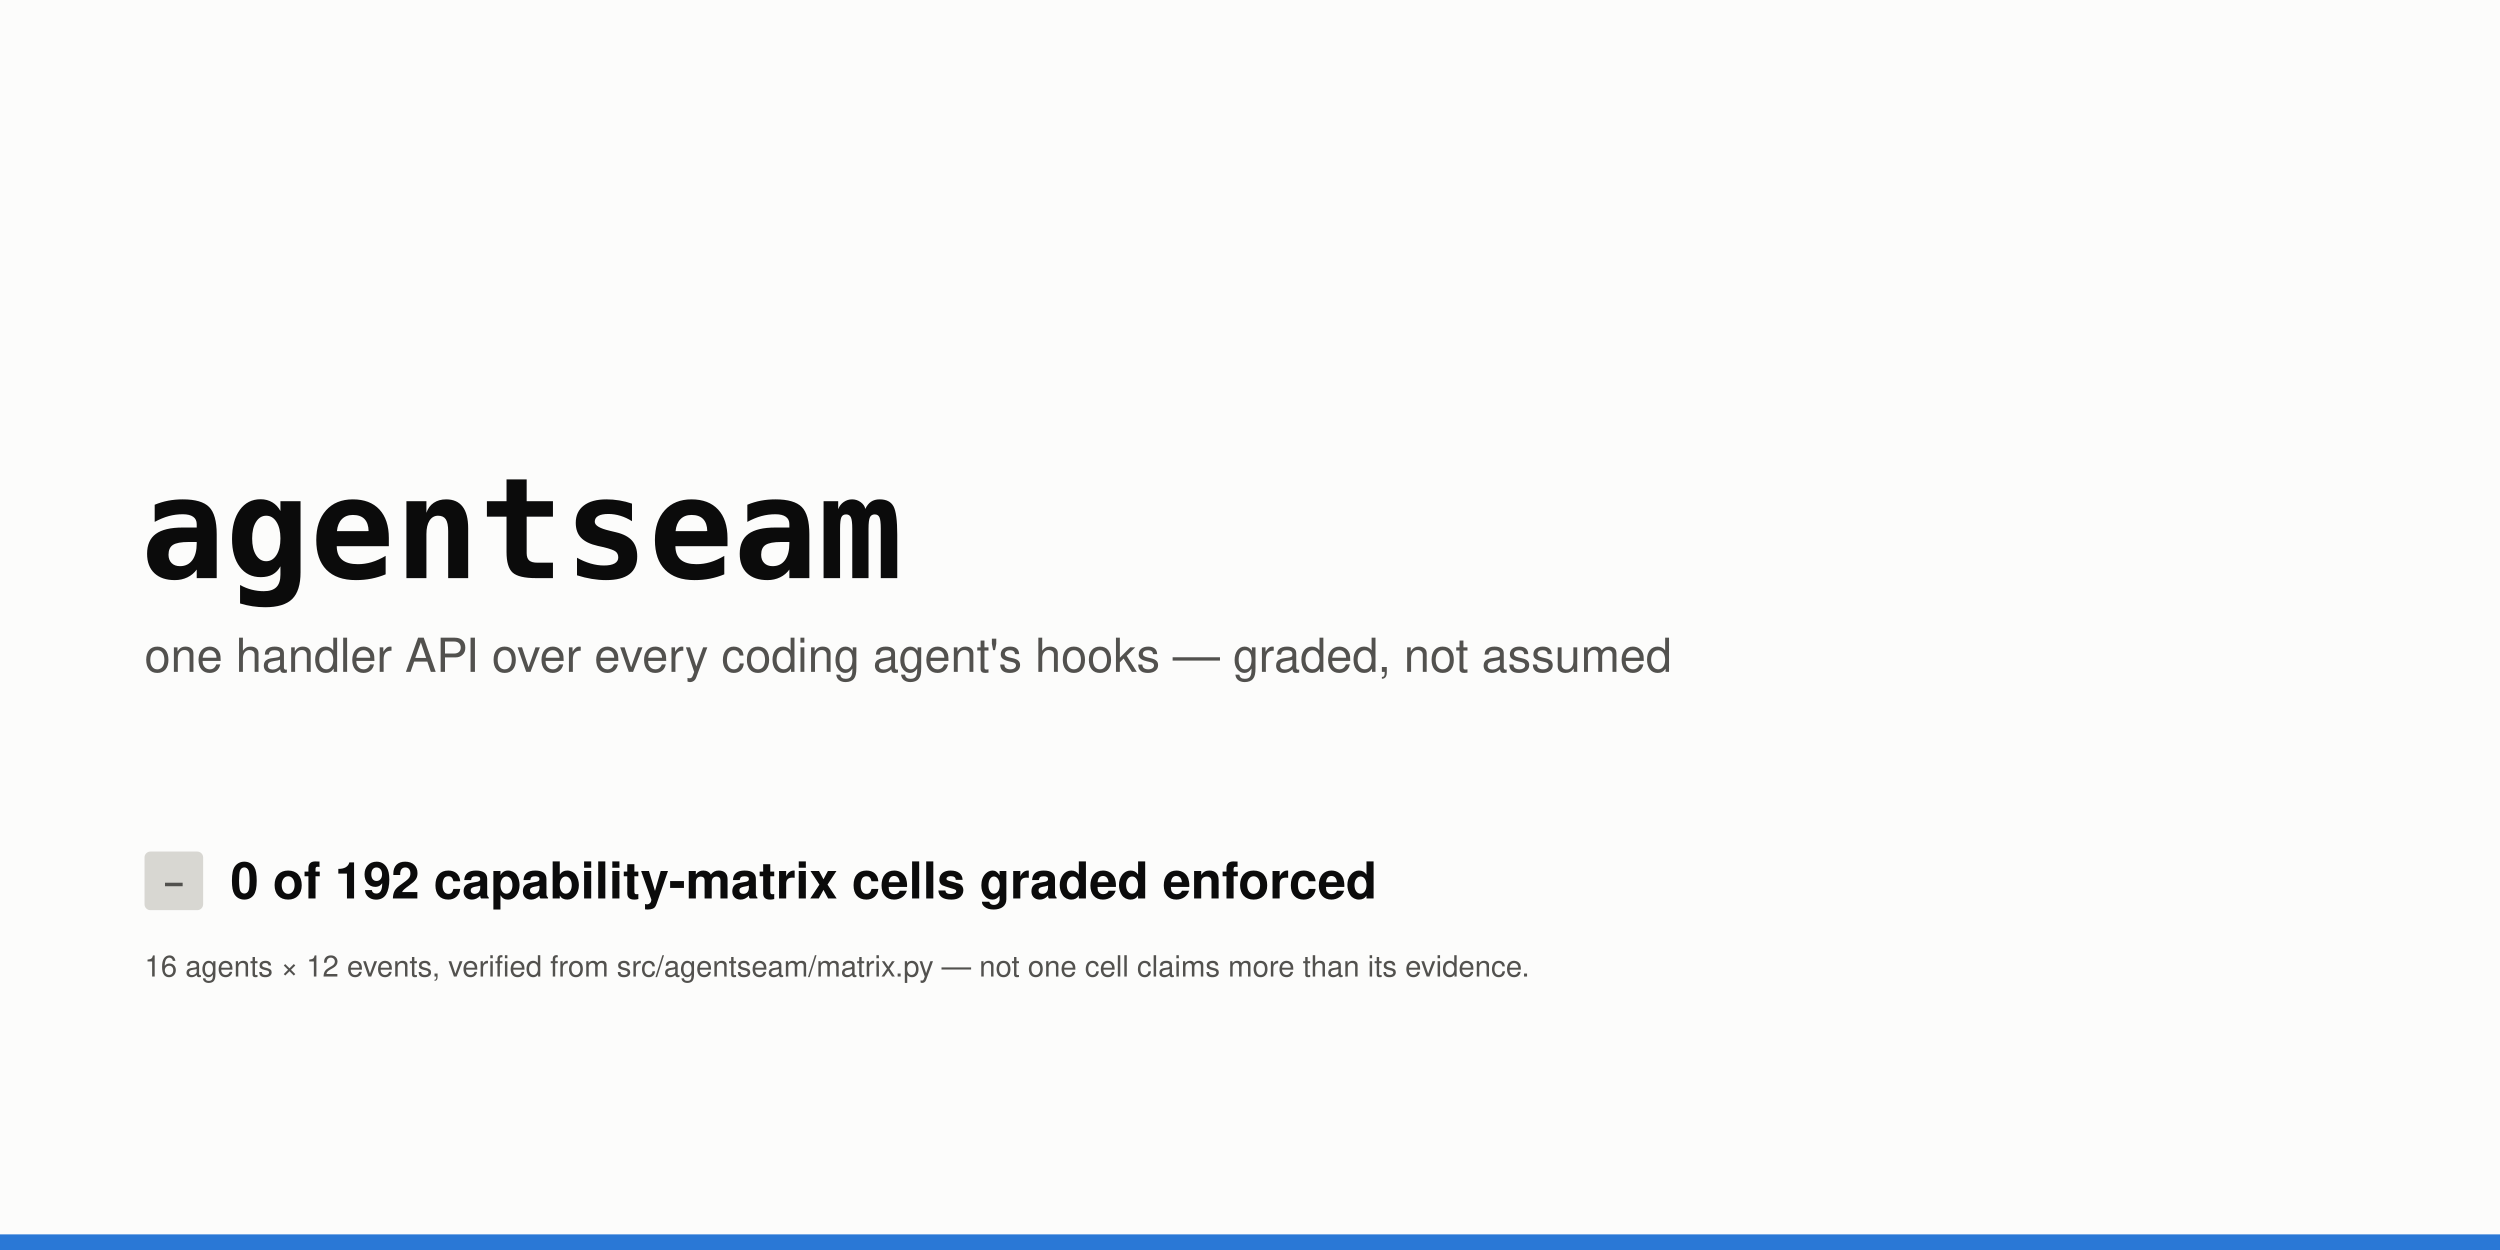
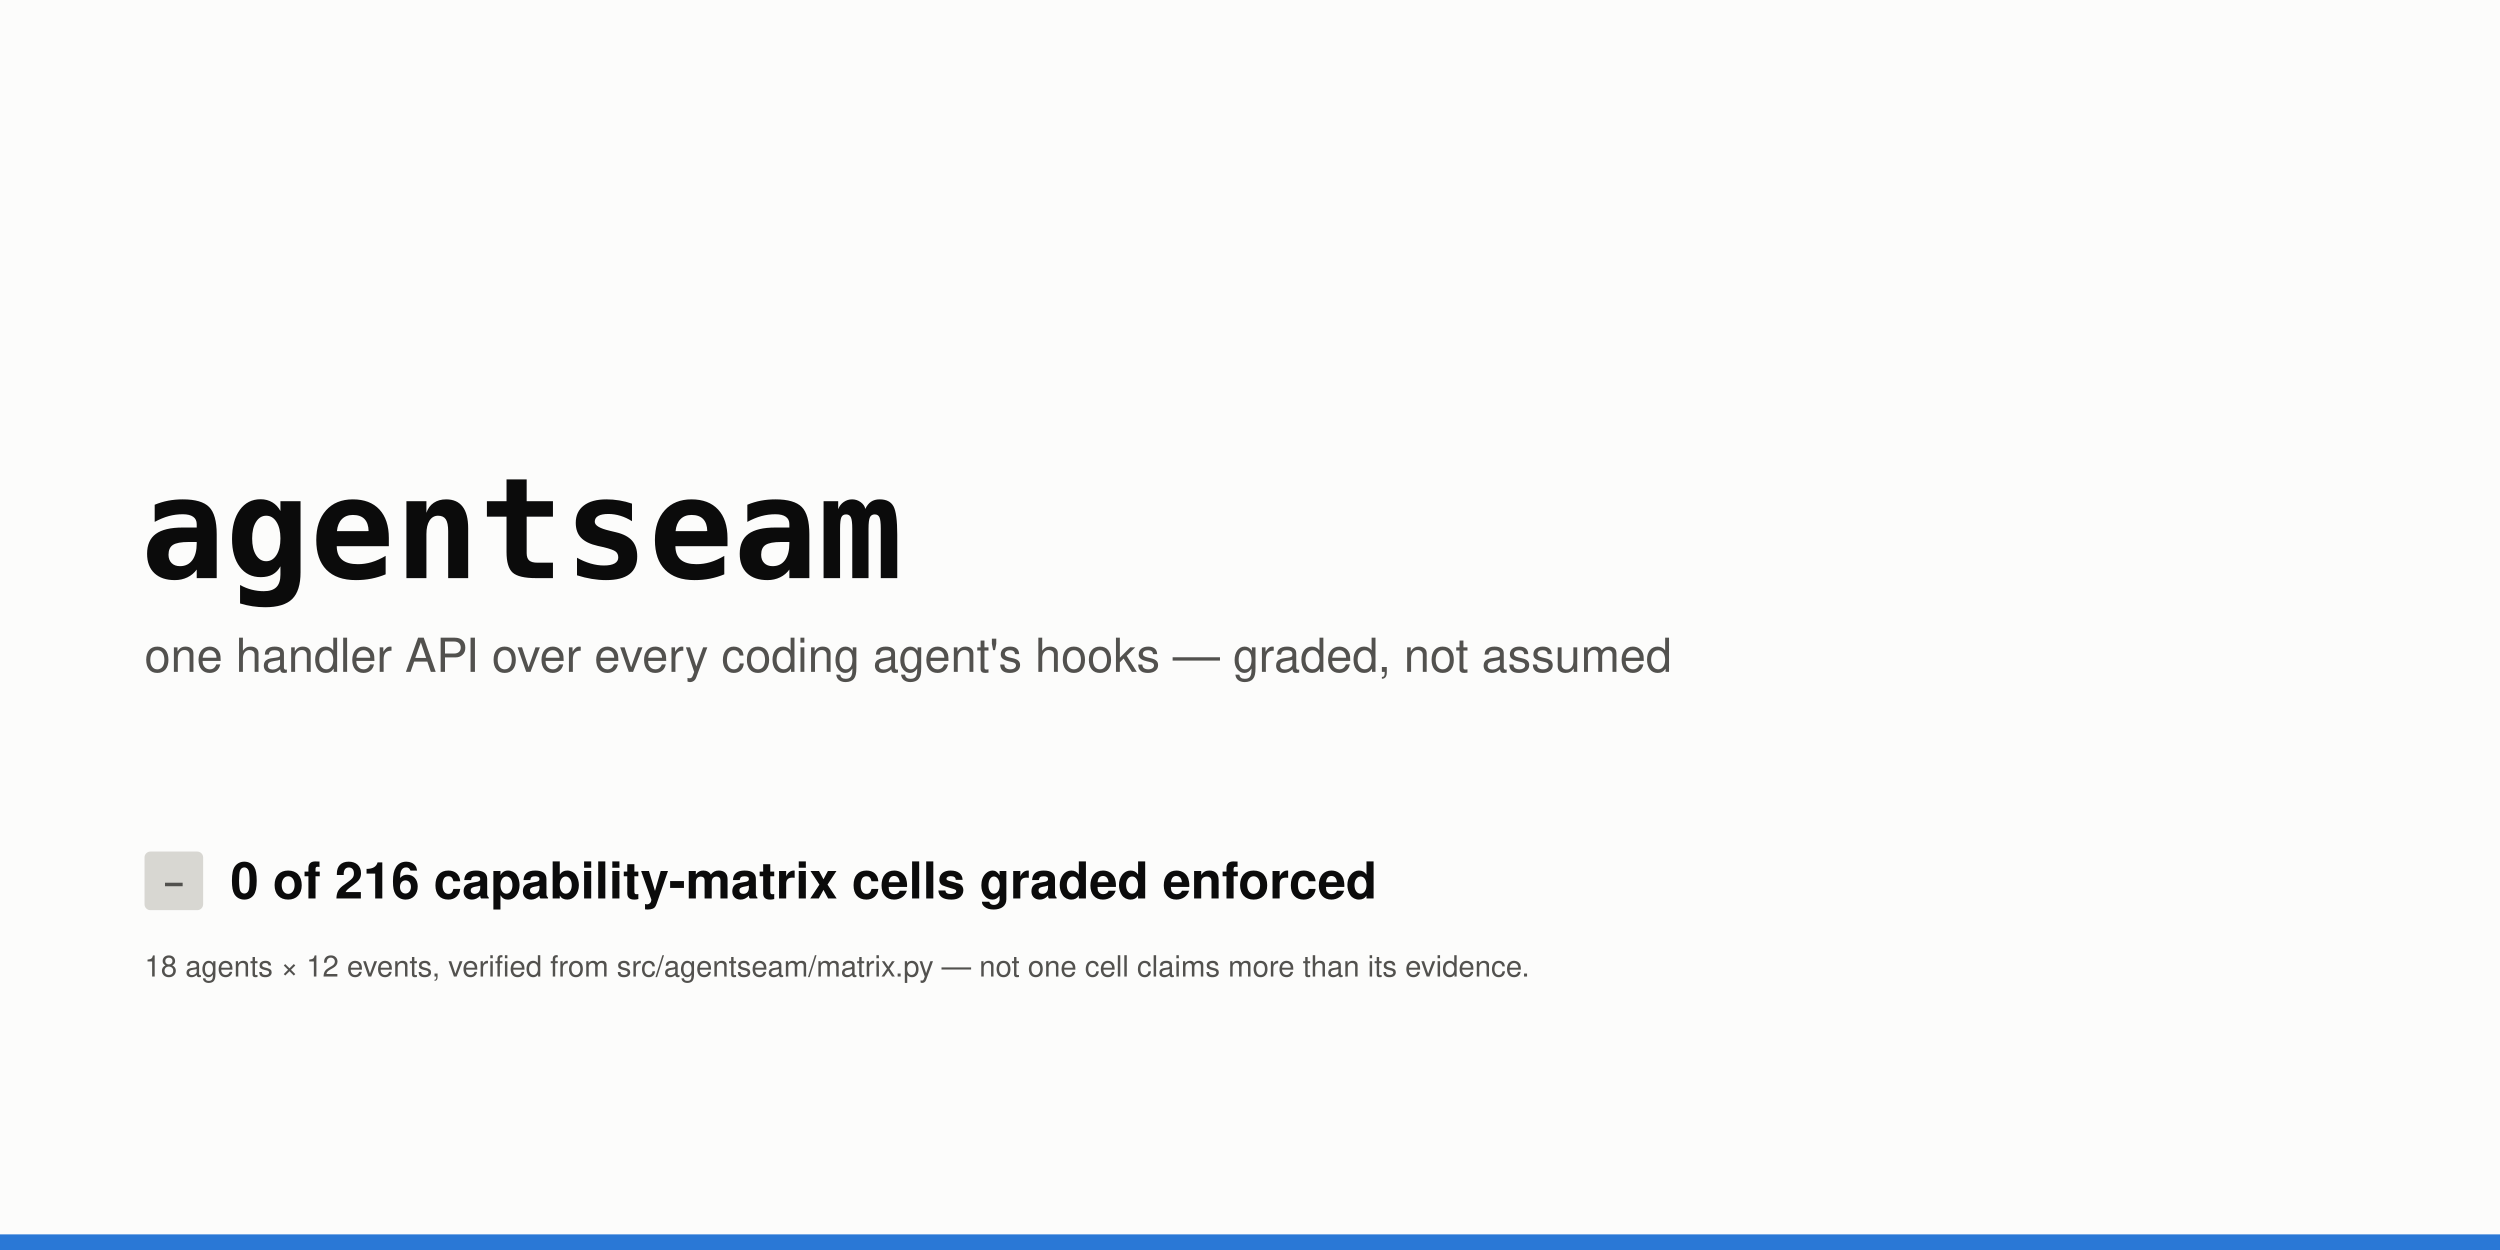
<svg xmlns="http://www.w3.org/2000/svg" width="1280" height="640" viewBox="0 0 1280 640" role="img" aria-labelledby="t d">
  <rect width="1280" height="640" fill="#fcfcfb" />
  <text x="72" y="296" font-family="ui-monospace, SFMono-Regular, 'SF Mono', Menlo, Consolas, monospace" font-size="72" font-weight="700" fill="#0b0b0b" text-anchor="start">agentseam</text>
  <text x="74" y="344" font-family="-apple-system, BlinkMacSystemFont, 'Segoe UI', Helvetica, Arial, sans-serif" font-size="24" font-weight="400" fill="#52514e" text-anchor="start">one handler API over every coding agent's hooks — graded, not assumed</text>
  <rect x="74" y="436" width="30" height="30" rx="3" fill="#d8d7d2" />
  <text x="89" y="457" font-family="ui-monospace, SFMono-Regular, 'SF Mono', Menlo, Consolas, monospace" font-size="15" font-weight="600" fill="#52514e" text-anchor="middle">–</text>
-   <text x="118" y="460" font-family="-apple-system, BlinkMacSystemFont, 'Segoe UI', Helvetica, Arial, sans-serif" font-size="26" font-weight="600" fill="#0b0b0b" text-anchor="start">0 of 192 capability-matrix cells graded enforced</text>
-   <text x="74" y="500" font-family="-apple-system, BlinkMacSystemFont, 'Segoe UI', Helvetica, Arial, sans-serif" font-size="15" font-weight="400" fill="#52514e" text-anchor="start">16 agents × 12 events, verified from src/agentseam/matrix.py — not one cell claims more than its evidence.</text>
+   <text x="118" y="460" font-family="-apple-system, BlinkMacSystemFont, 'Segoe UI', Helvetica, Arial, sans-serif" font-size="26" font-weight="600" fill="#0b0b0b" text-anchor="start">0 of 216 capability-matrix cells graded enforced</text>
+   <text x="74" y="500" font-family="-apple-system, BlinkMacSystemFont, 'Segoe UI', Helvetica, Arial, sans-serif" font-size="15" font-weight="400" fill="#52514e" text-anchor="start">18 agents × 12 events, verified from src/agentseam/matrix.py — not one cell claims more than its evidence.</text>
  <rect x="0" y="632" width="1280" height="8" rx="0" fill="#2a78d6" />
</svg>
